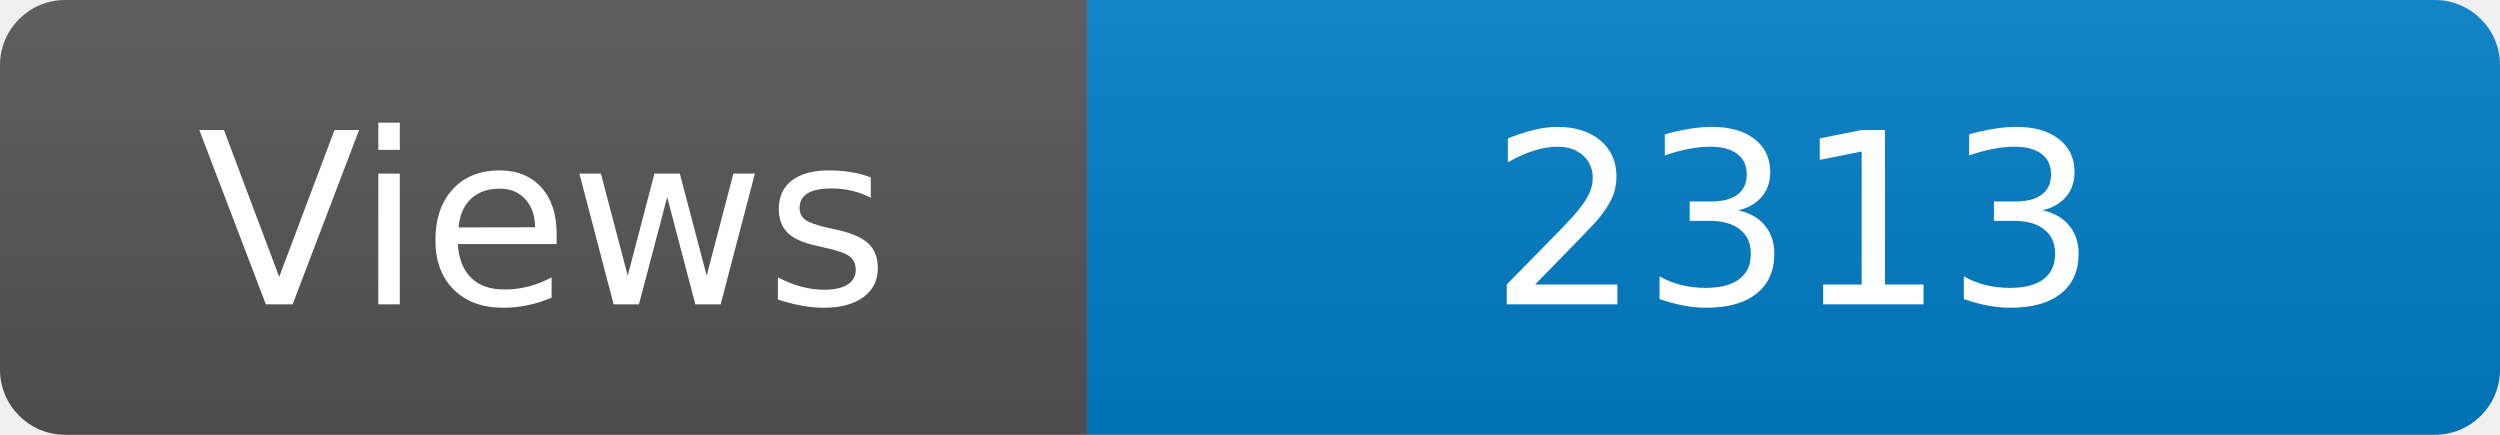
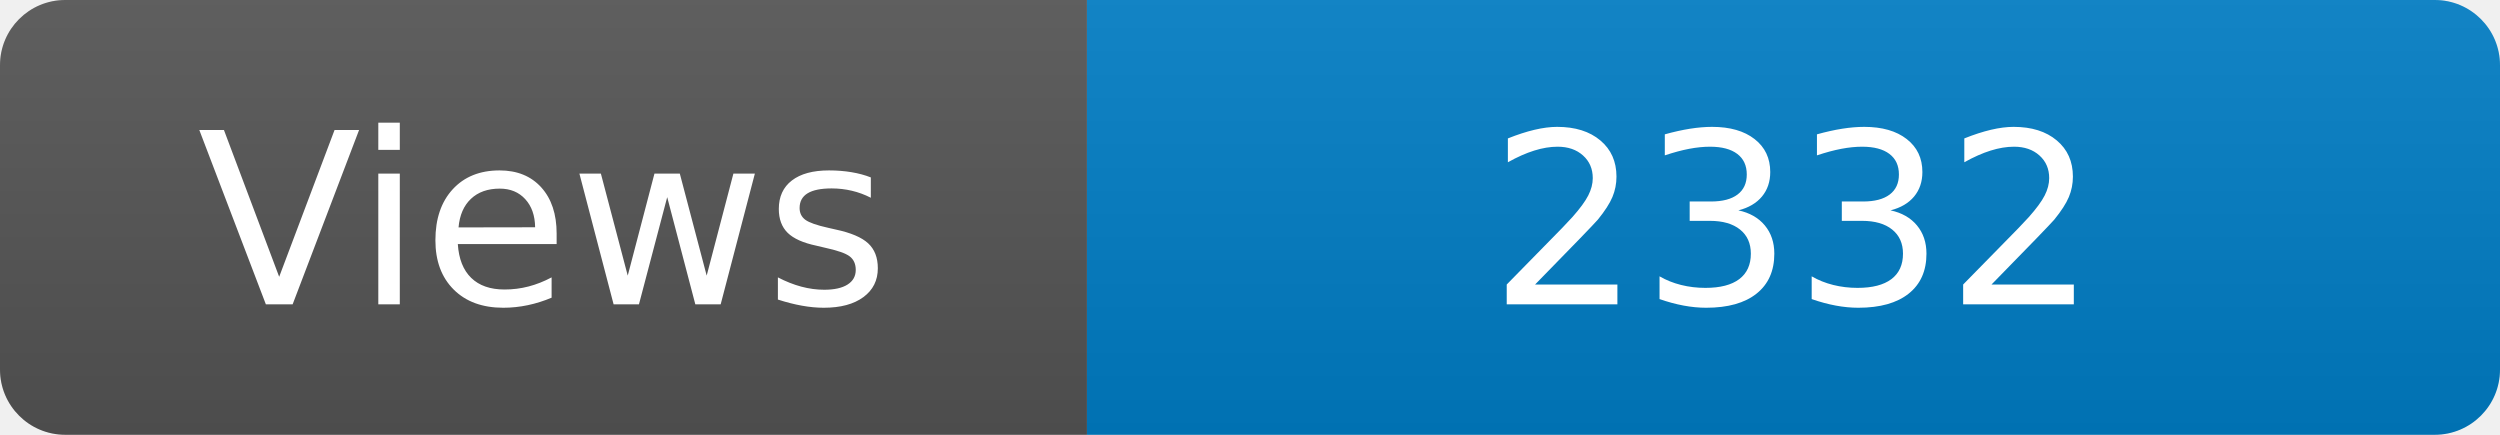
<svg xmlns="http://www.w3.org/2000/svg" width="115" height="20" role="img" aria-label="Maintained?: yes">
  <linearGradient id="s" x2="0" y2="100%">
    <stop offset="0" stop-color="#bbb" stop-opacity=".1" />
    <stop offset="1" stop-opacity=".1" />
  </linearGradient>
  <clipPath id="r">
    <rect width="115" height="20" rx="3" fill="#fff" />
  </clipPath>
  <g clip-path="url(#r)">
    <rect width="50" height="20" fill="#555" />
    <rect x="50" width="160" height="20" fill="#007ec6" />
    <rect width="115" height="20" fill="url(#s)" />
  </g>
  <g fill="#fff" text-anchor="middle" font-family="Verdana,Geneva,DejaVu Sans,sans-serif" font-size="110">
    <text x="250" y="140" transform="scale(.1)" fill="#fff">Views</text>
-     <text x="825" y="140" transform="scale(.1)" fill="#fff">2313</text>
+     <text x="825" y="140" transform="scale(.1)" fill="#fff">2332</text>
  </g>
</svg>
